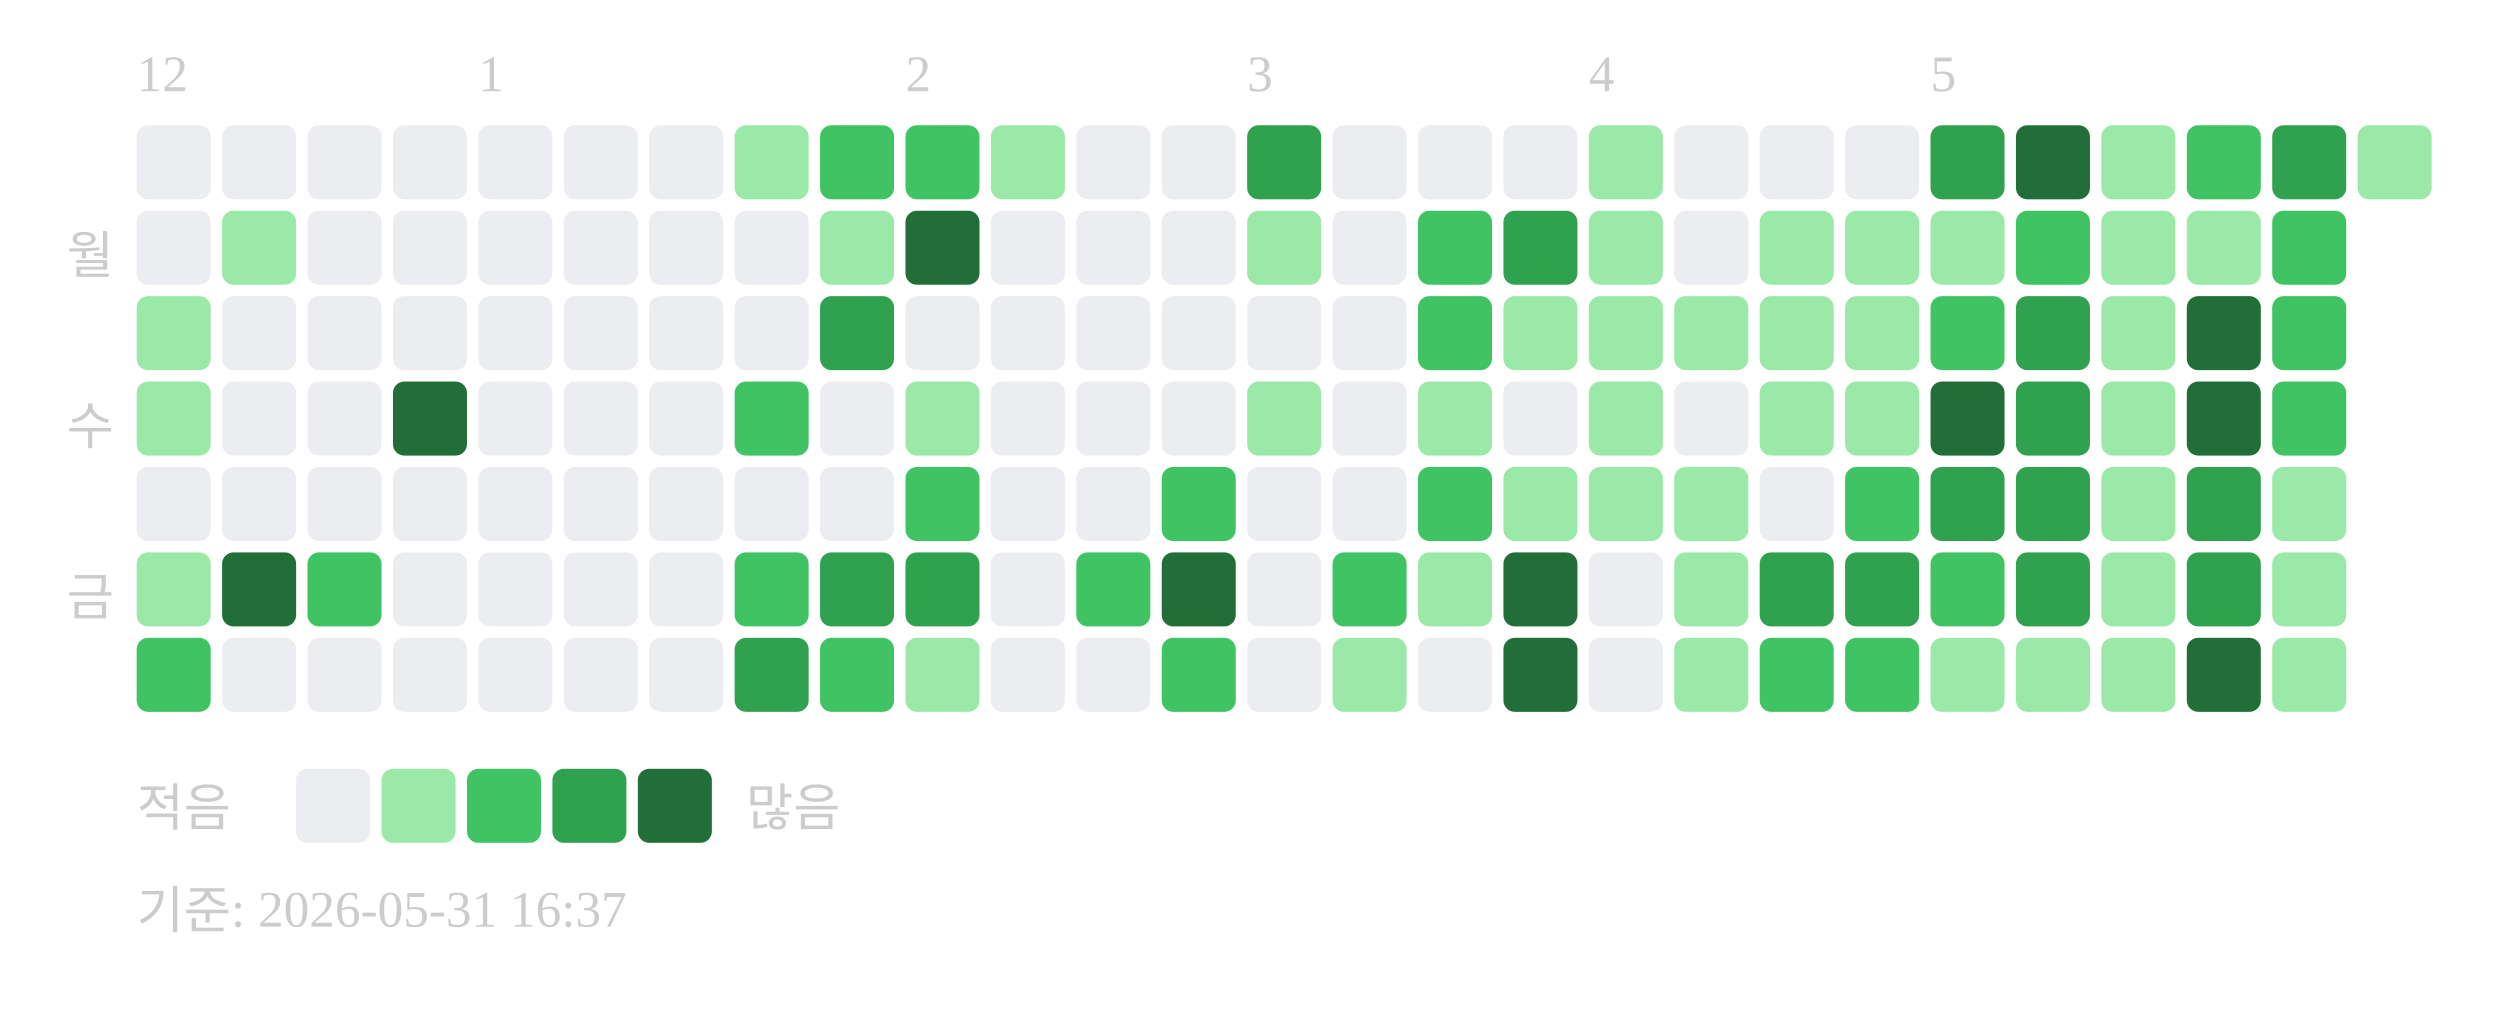
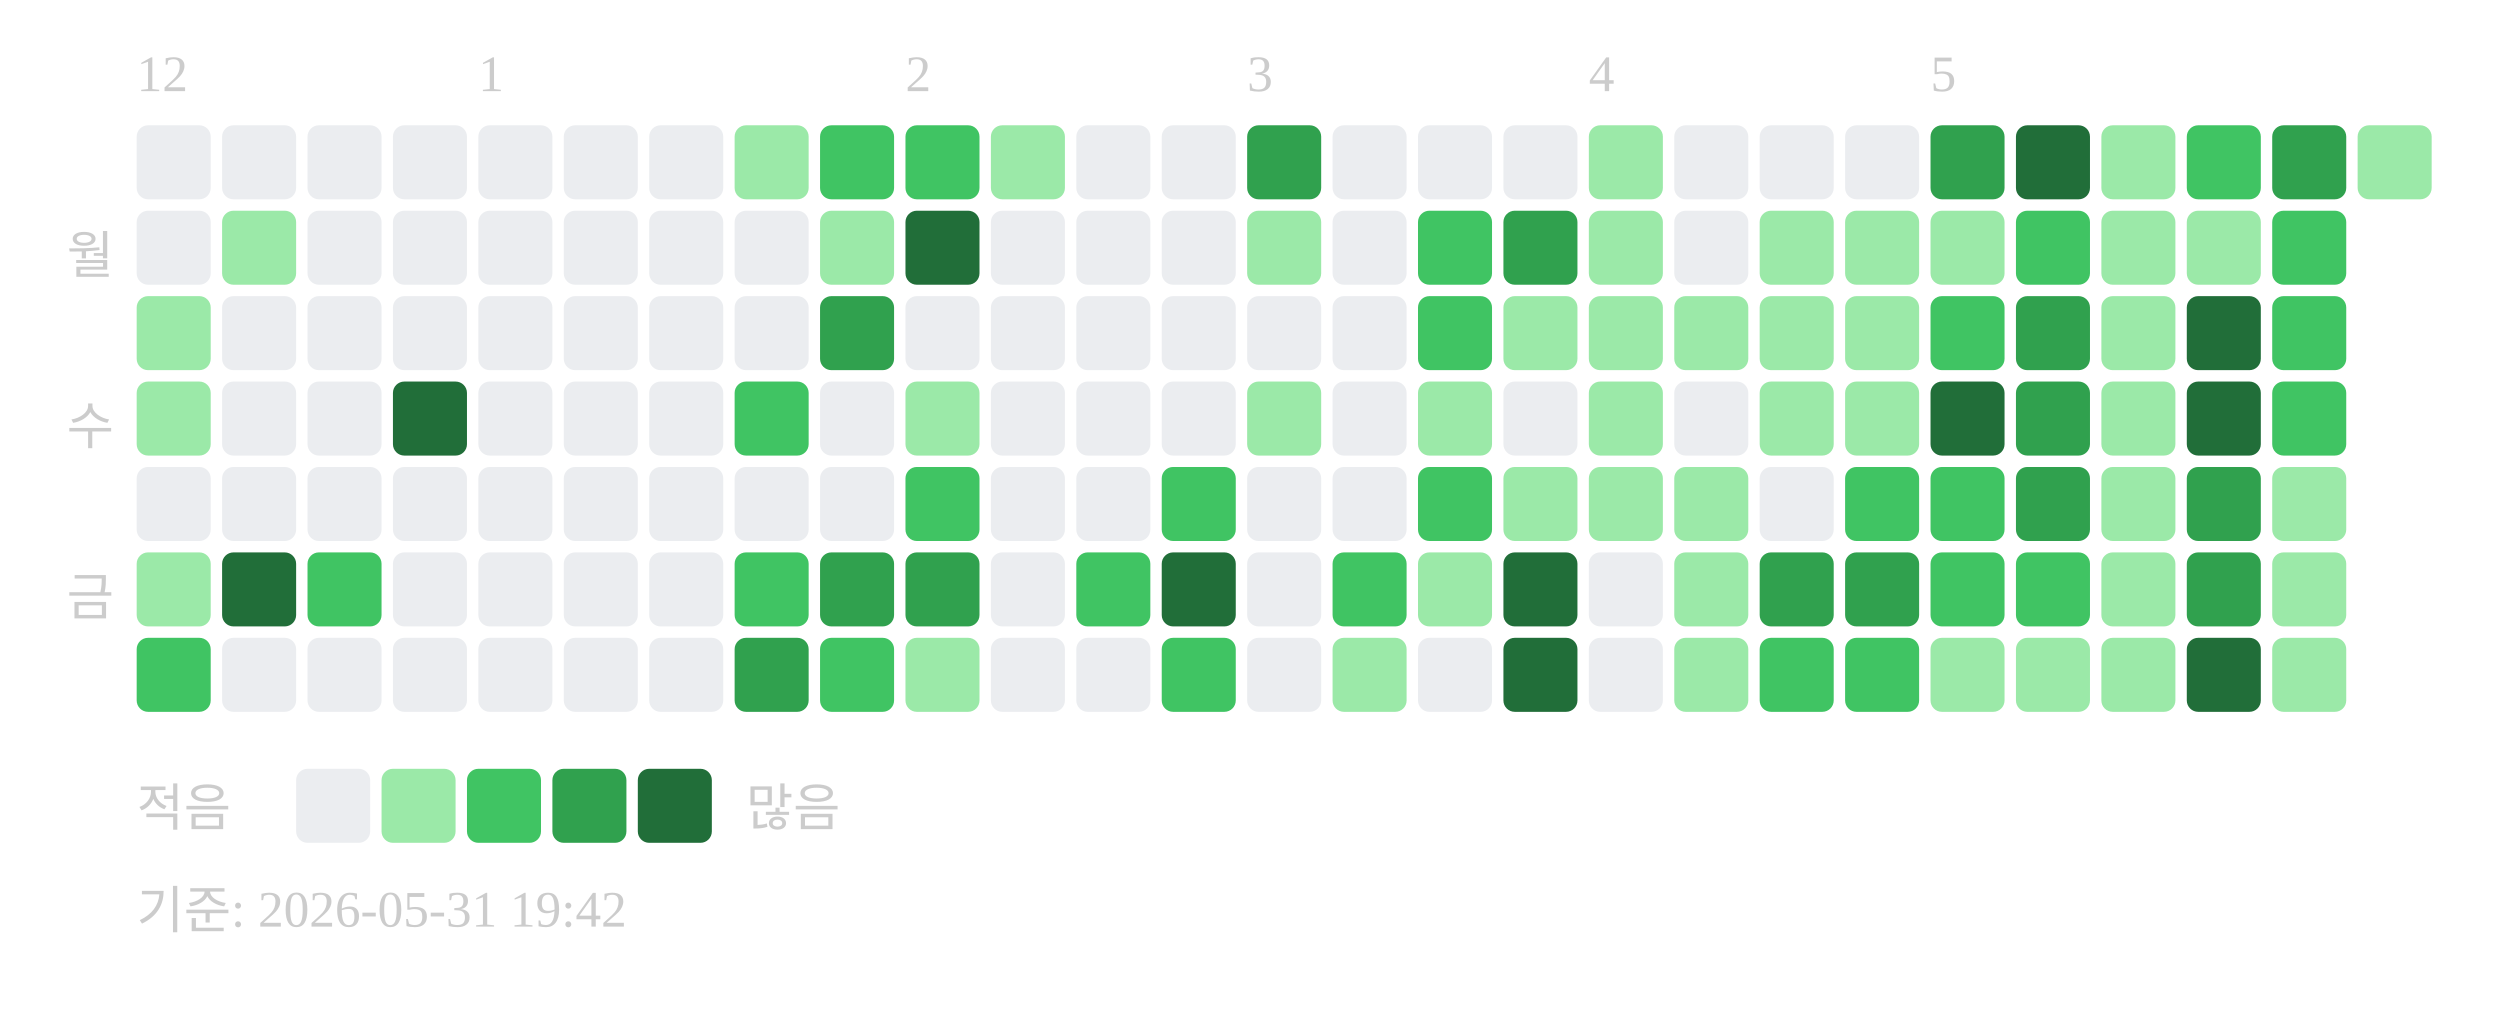
<svg xmlns="http://www.w3.org/2000/svg" width="439" height="181">
  <text x="24" y="16" font-size="9" fill="#cccccc">12</text>
  <text x="84" y="16" font-size="9" fill="#cccccc">1</text>
  <text x="159" y="16" font-size="9" fill="#cccccc">2</text>
  <text x="219" y="16" font-size="9" fill="#cccccc">3</text>
  <text x="279" y="16" font-size="9" fill="#cccccc">4</text>
  <text x="339" y="16" font-size="9" fill="#cccccc">5</text>
  <text x="20" y="48" text-anchor="end" font-size="9" fill="#cccccc">월</text>
  <text x="20" y="78" text-anchor="end" font-size="9" fill="#cccccc">수</text>
  <text x="20" y="108" text-anchor="end" font-size="9" fill="#cccccc">금</text>
  <rect x="24" y="22" width="13" height="13" rx="2" fill="#ebedf0" />
  <rect x="24" y="37" width="13" height="13" rx="2" fill="#ebedf0" />
  <rect x="24" y="52" width="13" height="13" rx="2" fill="#9be9a8" />
  <rect x="24" y="67" width="13" height="13" rx="2" fill="#9be9a8" />
  <rect x="24" y="82" width="13" height="13" rx="2" fill="#ebedf0" />
  <rect x="24" y="97" width="13" height="13" rx="2" fill="#9be9a8" />
  <rect x="24" y="112" width="13" height="13" rx="2" fill="#40c463" />
  <rect x="39" y="22" width="13" height="13" rx="2" fill="#ebedf0" />
  <rect x="39" y="37" width="13" height="13" rx="2" fill="#9be9a8" />
  <rect x="39" y="52" width="13" height="13" rx="2" fill="#ebedf0" />
  <rect x="39" y="67" width="13" height="13" rx="2" fill="#ebedf0" />
  <rect x="39" y="82" width="13" height="13" rx="2" fill="#ebedf0" />
  <rect x="39" y="97" width="13" height="13" rx="2" fill="#216e39" />
  <rect x="39" y="112" width="13" height="13" rx="2" fill="#ebedf0" />
  <rect x="54" y="22" width="13" height="13" rx="2" fill="#ebedf0" />
  <rect x="54" y="37" width="13" height="13" rx="2" fill="#ebedf0" />
  <rect x="54" y="52" width="13" height="13" rx="2" fill="#ebedf0" />
  <rect x="54" y="67" width="13" height="13" rx="2" fill="#ebedf0" />
  <rect x="54" y="82" width="13" height="13" rx="2" fill="#ebedf0" />
  <rect x="54" y="97" width="13" height="13" rx="2" fill="#40c463" />
  <rect x="54" y="112" width="13" height="13" rx="2" fill="#ebedf0" />
  <rect x="69" y="22" width="13" height="13" rx="2" fill="#ebedf0" />
  <rect x="69" y="37" width="13" height="13" rx="2" fill="#ebedf0" />
  <rect x="69" y="52" width="13" height="13" rx="2" fill="#ebedf0" />
  <rect x="69" y="67" width="13" height="13" rx="2" fill="#216e39" />
  <rect x="69" y="82" width="13" height="13" rx="2" fill="#ebedf0" />
  <rect x="69" y="97" width="13" height="13" rx="2" fill="#ebedf0" />
  <rect x="69" y="112" width="13" height="13" rx="2" fill="#ebedf0" />
  <rect x="84" y="22" width="13" height="13" rx="2" fill="#ebedf0" />
  <rect x="84" y="37" width="13" height="13" rx="2" fill="#ebedf0" />
  <rect x="84" y="52" width="13" height="13" rx="2" fill="#ebedf0" />
  <rect x="84" y="67" width="13" height="13" rx="2" fill="#ebedf0" />
  <rect x="84" y="82" width="13" height="13" rx="2" fill="#ebedf0" />
  <rect x="84" y="97" width="13" height="13" rx="2" fill="#ebedf0" />
  <rect x="84" y="112" width="13" height="13" rx="2" fill="#ebedf0" />
  <rect x="99" y="22" width="13" height="13" rx="2" fill="#ebedf0" />
  <rect x="99" y="37" width="13" height="13" rx="2" fill="#ebedf0" />
  <rect x="99" y="52" width="13" height="13" rx="2" fill="#ebedf0" />
  <rect x="99" y="67" width="13" height="13" rx="2" fill="#ebedf0" />
  <rect x="99" y="82" width="13" height="13" rx="2" fill="#ebedf0" />
  <rect x="99" y="97" width="13" height="13" rx="2" fill="#ebedf0" />
  <rect x="99" y="112" width="13" height="13" rx="2" fill="#ebedf0" />
  <rect x="114" y="22" width="13" height="13" rx="2" fill="#ebedf0" />
  <rect x="114" y="37" width="13" height="13" rx="2" fill="#ebedf0" />
  <rect x="114" y="52" width="13" height="13" rx="2" fill="#ebedf0" />
  <rect x="114" y="67" width="13" height="13" rx="2" fill="#ebedf0" />
  <rect x="114" y="82" width="13" height="13" rx="2" fill="#ebedf0" />
  <rect x="114" y="97" width="13" height="13" rx="2" fill="#ebedf0" />
  <rect x="114" y="112" width="13" height="13" rx="2" fill="#ebedf0" />
  <rect x="129" y="22" width="13" height="13" rx="2" fill="#9be9a8" />
  <rect x="129" y="37" width="13" height="13" rx="2" fill="#ebedf0" />
  <rect x="129" y="52" width="13" height="13" rx="2" fill="#ebedf0" />
  <rect x="129" y="67" width="13" height="13" rx="2" fill="#40c463" />
  <rect x="129" y="82" width="13" height="13" rx="2" fill="#ebedf0" />
  <rect x="129" y="97" width="13" height="13" rx="2" fill="#40c463" />
  <rect x="129" y="112" width="13" height="13" rx="2" fill="#30a14e" />
  <rect x="144" y="22" width="13" height="13" rx="2" fill="#40c463" />
  <rect x="144" y="37" width="13" height="13" rx="2" fill="#9be9a8" />
  <rect x="144" y="52" width="13" height="13" rx="2" fill="#30a14e" />
  <rect x="144" y="67" width="13" height="13" rx="2" fill="#ebedf0" />
  <rect x="144" y="82" width="13" height="13" rx="2" fill="#ebedf0" />
  <rect x="144" y="97" width="13" height="13" rx="2" fill="#30a14e" />
  <rect x="144" y="112" width="13" height="13" rx="2" fill="#40c463" />
  <rect x="159" y="22" width="13" height="13" rx="2" fill="#40c463" />
  <rect x="159" y="37" width="13" height="13" rx="2" fill="#216e39" />
  <rect x="159" y="52" width="13" height="13" rx="2" fill="#ebedf0" />
  <rect x="159" y="67" width="13" height="13" rx="2" fill="#9be9a8" />
  <rect x="159" y="82" width="13" height="13" rx="2" fill="#40c463" />
  <rect x="159" y="97" width="13" height="13" rx="2" fill="#30a14e" />
  <rect x="159" y="112" width="13" height="13" rx="2" fill="#9be9a8" />
  <rect x="174" y="22" width="13" height="13" rx="2" fill="#9be9a8" />
  <rect x="174" y="37" width="13" height="13" rx="2" fill="#ebedf0" />
  <rect x="174" y="52" width="13" height="13" rx="2" fill="#ebedf0" />
  <rect x="174" y="67" width="13" height="13" rx="2" fill="#ebedf0" />
  <rect x="174" y="82" width="13" height="13" rx="2" fill="#ebedf0" />
  <rect x="174" y="97" width="13" height="13" rx="2" fill="#ebedf0" />
  <rect x="174" y="112" width="13" height="13" rx="2" fill="#ebedf0" />
  <rect x="189" y="22" width="13" height="13" rx="2" fill="#ebedf0" />
  <rect x="189" y="37" width="13" height="13" rx="2" fill="#ebedf0" />
  <rect x="189" y="52" width="13" height="13" rx="2" fill="#ebedf0" />
  <rect x="189" y="67" width="13" height="13" rx="2" fill="#ebedf0" />
  <rect x="189" y="82" width="13" height="13" rx="2" fill="#ebedf0" />
  <rect x="189" y="97" width="13" height="13" rx="2" fill="#40c463" />
  <rect x="189" y="112" width="13" height="13" rx="2" fill="#ebedf0" />
  <rect x="204" y="22" width="13" height="13" rx="2" fill="#ebedf0" />
  <rect x="204" y="37" width="13" height="13" rx="2" fill="#ebedf0" />
  <rect x="204" y="52" width="13" height="13" rx="2" fill="#ebedf0" />
  <rect x="204" y="67" width="13" height="13" rx="2" fill="#ebedf0" />
  <rect x="204" y="82" width="13" height="13" rx="2" fill="#40c463" />
  <rect x="204" y="97" width="13" height="13" rx="2" fill="#216e39" />
  <rect x="204" y="112" width="13" height="13" rx="2" fill="#40c463" />
  <rect x="219" y="22" width="13" height="13" rx="2" fill="#30a14e" />
  <rect x="219" y="37" width="13" height="13" rx="2" fill="#9be9a8" />
  <rect x="219" y="52" width="13" height="13" rx="2" fill="#ebedf0" />
  <rect x="219" y="67" width="13" height="13" rx="2" fill="#9be9a8" />
  <rect x="219" y="82" width="13" height="13" rx="2" fill="#ebedf0" />
  <rect x="219" y="97" width="13" height="13" rx="2" fill="#ebedf0" />
  <rect x="219" y="112" width="13" height="13" rx="2" fill="#ebedf0" />
  <rect x="234" y="22" width="13" height="13" rx="2" fill="#ebedf0" />
  <rect x="234" y="37" width="13" height="13" rx="2" fill="#ebedf0" />
  <rect x="234" y="52" width="13" height="13" rx="2" fill="#ebedf0" />
  <rect x="234" y="67" width="13" height="13" rx="2" fill="#ebedf0" />
  <rect x="234" y="82" width="13" height="13" rx="2" fill="#ebedf0" />
  <rect x="234" y="97" width="13" height="13" rx="2" fill="#40c463" />
  <rect x="234" y="112" width="13" height="13" rx="2" fill="#9be9a8" />
  <rect x="249" y="22" width="13" height="13" rx="2" fill="#ebedf0" />
  <rect x="249" y="37" width="13" height="13" rx="2" fill="#40c463" />
  <rect x="249" y="52" width="13" height="13" rx="2" fill="#40c463" />
  <rect x="249" y="67" width="13" height="13" rx="2" fill="#9be9a8" />
  <rect x="249" y="82" width="13" height="13" rx="2" fill="#40c463" />
  <rect x="249" y="97" width="13" height="13" rx="2" fill="#9be9a8" />
  <rect x="249" y="112" width="13" height="13" rx="2" fill="#ebedf0" />
  <rect x="264" y="22" width="13" height="13" rx="2" fill="#ebedf0" />
  <rect x="264" y="37" width="13" height="13" rx="2" fill="#30a14e" />
  <rect x="264" y="52" width="13" height="13" rx="2" fill="#9be9a8" />
  <rect x="264" y="67" width="13" height="13" rx="2" fill="#ebedf0" />
  <rect x="264" y="82" width="13" height="13" rx="2" fill="#9be9a8" />
  <rect x="264" y="97" width="13" height="13" rx="2" fill="#216e39" />
  <rect x="264" y="112" width="13" height="13" rx="2" fill="#216e39" />
  <rect x="279" y="22" width="13" height="13" rx="2" fill="#9be9a8" />
  <rect x="279" y="37" width="13" height="13" rx="2" fill="#9be9a8" />
  <rect x="279" y="52" width="13" height="13" rx="2" fill="#9be9a8" />
  <rect x="279" y="67" width="13" height="13" rx="2" fill="#9be9a8" />
  <rect x="279" y="82" width="13" height="13" rx="2" fill="#9be9a8" />
  <rect x="279" y="97" width="13" height="13" rx="2" fill="#ebedf0" />
  <rect x="279" y="112" width="13" height="13" rx="2" fill="#ebedf0" />
  <rect x="294" y="22" width="13" height="13" rx="2" fill="#ebedf0" />
  <rect x="294" y="37" width="13" height="13" rx="2" fill="#ebedf0" />
  <rect x="294" y="52" width="13" height="13" rx="2" fill="#9be9a8" />
  <rect x="294" y="67" width="13" height="13" rx="2" fill="#ebedf0" />
  <rect x="294" y="82" width="13" height="13" rx="2" fill="#9be9a8" />
  <rect x="294" y="97" width="13" height="13" rx="2" fill="#9be9a8" />
  <rect x="294" y="112" width="13" height="13" rx="2" fill="#9be9a8" />
  <rect x="309" y="22" width="13" height="13" rx="2" fill="#ebedf0" />
  <rect x="309" y="37" width="13" height="13" rx="2" fill="#9be9a8" />
  <rect x="309" y="52" width="13" height="13" rx="2" fill="#9be9a8" />
  <rect x="309" y="67" width="13" height="13" rx="2" fill="#9be9a8" />
  <rect x="309" y="82" width="13" height="13" rx="2" fill="#ebedf0" />
  <rect x="309" y="97" width="13" height="13" rx="2" fill="#30a14e" />
  <rect x="309" y="112" width="13" height="13" rx="2" fill="#40c463" />
  <rect x="324" y="22" width="13" height="13" rx="2" fill="#ebedf0" />
  <rect x="324" y="37" width="13" height="13" rx="2" fill="#9be9a8" />
  <rect x="324" y="52" width="13" height="13" rx="2" fill="#9be9a8" />
  <rect x="324" y="67" width="13" height="13" rx="2" fill="#9be9a8" />
  <rect x="324" y="82" width="13" height="13" rx="2" fill="#40c463" />
  <rect x="324" y="97" width="13" height="13" rx="2" fill="#30a14e" />
  <rect x="324" y="112" width="13" height="13" rx="2" fill="#40c463" />
  <rect x="339" y="22" width="13" height="13" rx="2" fill="#30a14e" />
  <rect x="339" y="37" width="13" height="13" rx="2" fill="#9be9a8" />
  <rect x="339" y="52" width="13" height="13" rx="2" fill="#40c463" />
  <rect x="339" y="67" width="13" height="13" rx="2" fill="#216e39" />
-   <rect x="339" y="82" width="13" height="13" rx="2" fill="#30a14e" />
+   <rect x="339" y="82" width="13" height="13" rx="2" fill="#40c463" />
  <rect x="339" y="97" width="13" height="13" rx="2" fill="#40c463" />
  <rect x="339" y="112" width="13" height="13" rx="2" fill="#9be9a8" />
  <rect x="354" y="22" width="13" height="13" rx="2" fill="#216e39" />
  <rect x="354" y="37" width="13" height="13" rx="2" fill="#40c463" />
  <rect x="354" y="52" width="13" height="13" rx="2" fill="#30a14e" />
  <rect x="354" y="67" width="13" height="13" rx="2" fill="#30a14e" />
  <rect x="354" y="82" width="13" height="13" rx="2" fill="#30a14e" />
-   <rect x="354" y="97" width="13" height="13" rx="2" fill="#30a14e" />
+   <rect x="354" y="97" width="13" height="13" rx="2" fill="#40c463" />
  <rect x="354" y="112" width="13" height="13" rx="2" fill="#9be9a8" />
  <rect x="369" y="22" width="13" height="13" rx="2" fill="#9be9a8" />
  <rect x="369" y="37" width="13" height="13" rx="2" fill="#9be9a8" />
  <rect x="369" y="52" width="13" height="13" rx="2" fill="#9be9a8" />
  <rect x="369" y="67" width="13" height="13" rx="2" fill="#9be9a8" />
  <rect x="369" y="82" width="13" height="13" rx="2" fill="#9be9a8" />
  <rect x="369" y="97" width="13" height="13" rx="2" fill="#9be9a8" />
  <rect x="369" y="112" width="13" height="13" rx="2" fill="#9be9a8" />
  <rect x="384" y="22" width="13" height="13" rx="2" fill="#40c463" />
  <rect x="384" y="37" width="13" height="13" rx="2" fill="#9be9a8" />
  <rect x="384" y="52" width="13" height="13" rx="2" fill="#216e39" />
  <rect x="384" y="67" width="13" height="13" rx="2" fill="#216e39" />
  <rect x="384" y="82" width="13" height="13" rx="2" fill="#30a14e" />
  <rect x="384" y="97" width="13" height="13" rx="2" fill="#30a14e" />
  <rect x="384" y="112" width="13" height="13" rx="2" fill="#216e39" />
  <rect x="399" y="22" width="13" height="13" rx="2" fill="#30a14e" />
  <rect x="399" y="37" width="13" height="13" rx="2" fill="#40c463" />
  <rect x="399" y="52" width="13" height="13" rx="2" fill="#40c463" />
  <rect x="399" y="67" width="13" height="13" rx="2" fill="#40c463" />
  <rect x="399" y="82" width="13" height="13" rx="2" fill="#9be9a8" />
  <rect x="399" y="97" width="13" height="13" rx="2" fill="#9be9a8" />
  <rect x="399" y="112" width="13" height="13" rx="2" fill="#9be9a8" />
  <rect x="414" y="22" width="13" height="13" rx="2" fill="#9be9a8" />
  <text x="24" y="145" font-size="9" fill="#cccccc">적음</text>
  <rect x="52" y="135" width="13" height="13" rx="2" fill="#ebedf0" />
  <rect x="67" y="135" width="13" height="13" rx="2" fill="#9be9a8" />
  <rect x="82" y="135" width="13" height="13" rx="2" fill="#40c463" />
  <rect x="97" y="135" width="13" height="13" rx="2" fill="#30a14e" />
  <rect x="112" y="135" width="13" height="13" rx="2" fill="#216e39" />
  <text x="131" y="145" font-size="9" fill="#cccccc">많음</text>
-   <text x="24" y="163" font-size="9" fill="#cccccc">기준: 2026-05-31 16:37</text>
+   <text x="24" y="163" font-size="9" fill="#cccccc">기준: 2026-05-31 19:42</text>
</svg>
